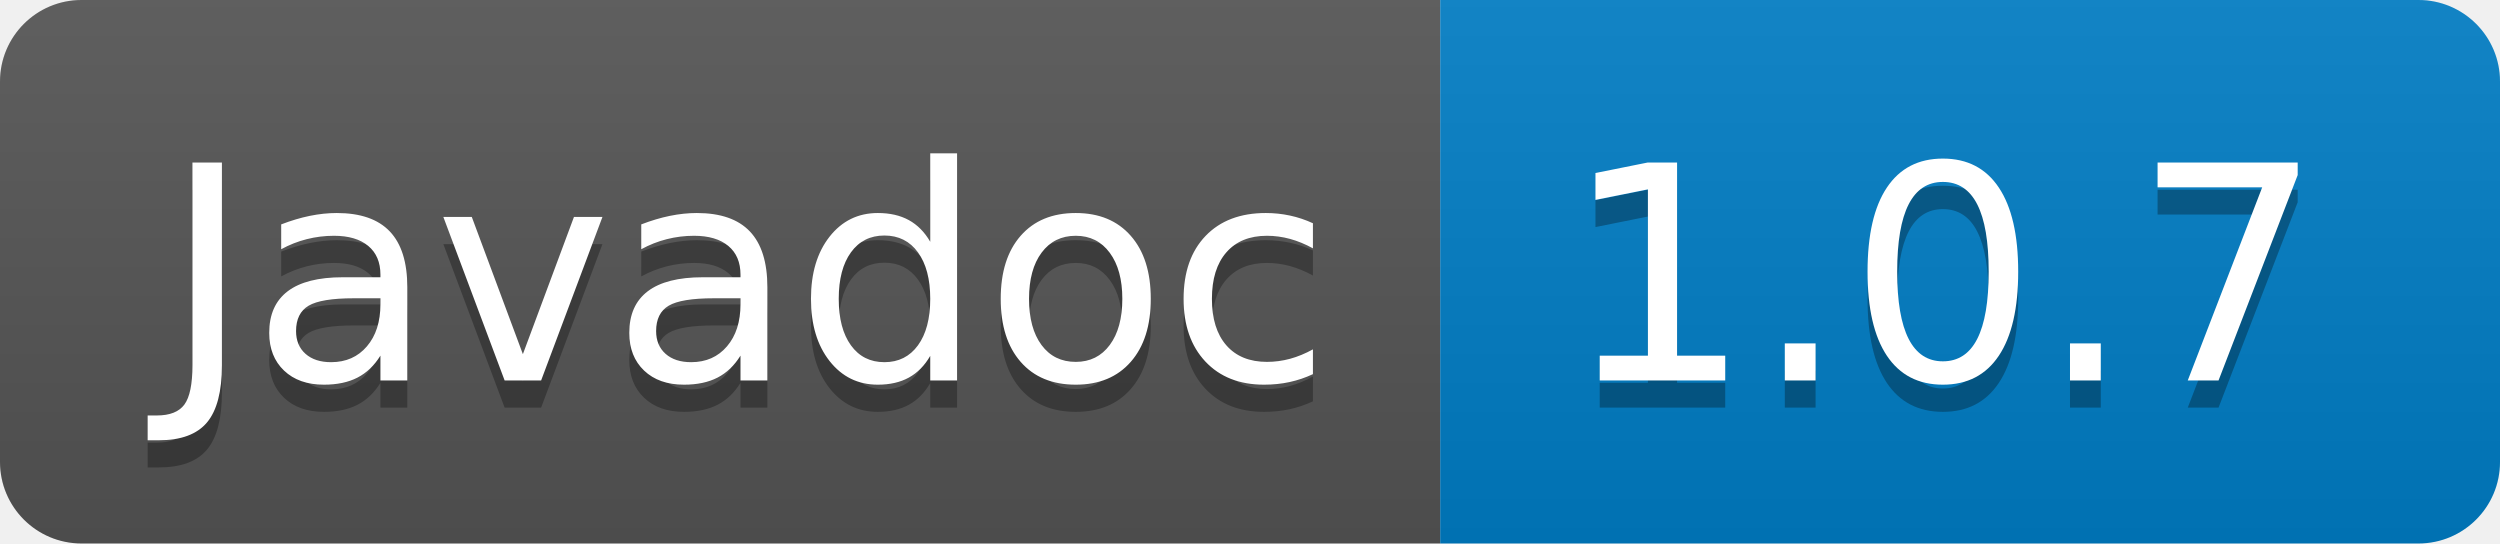
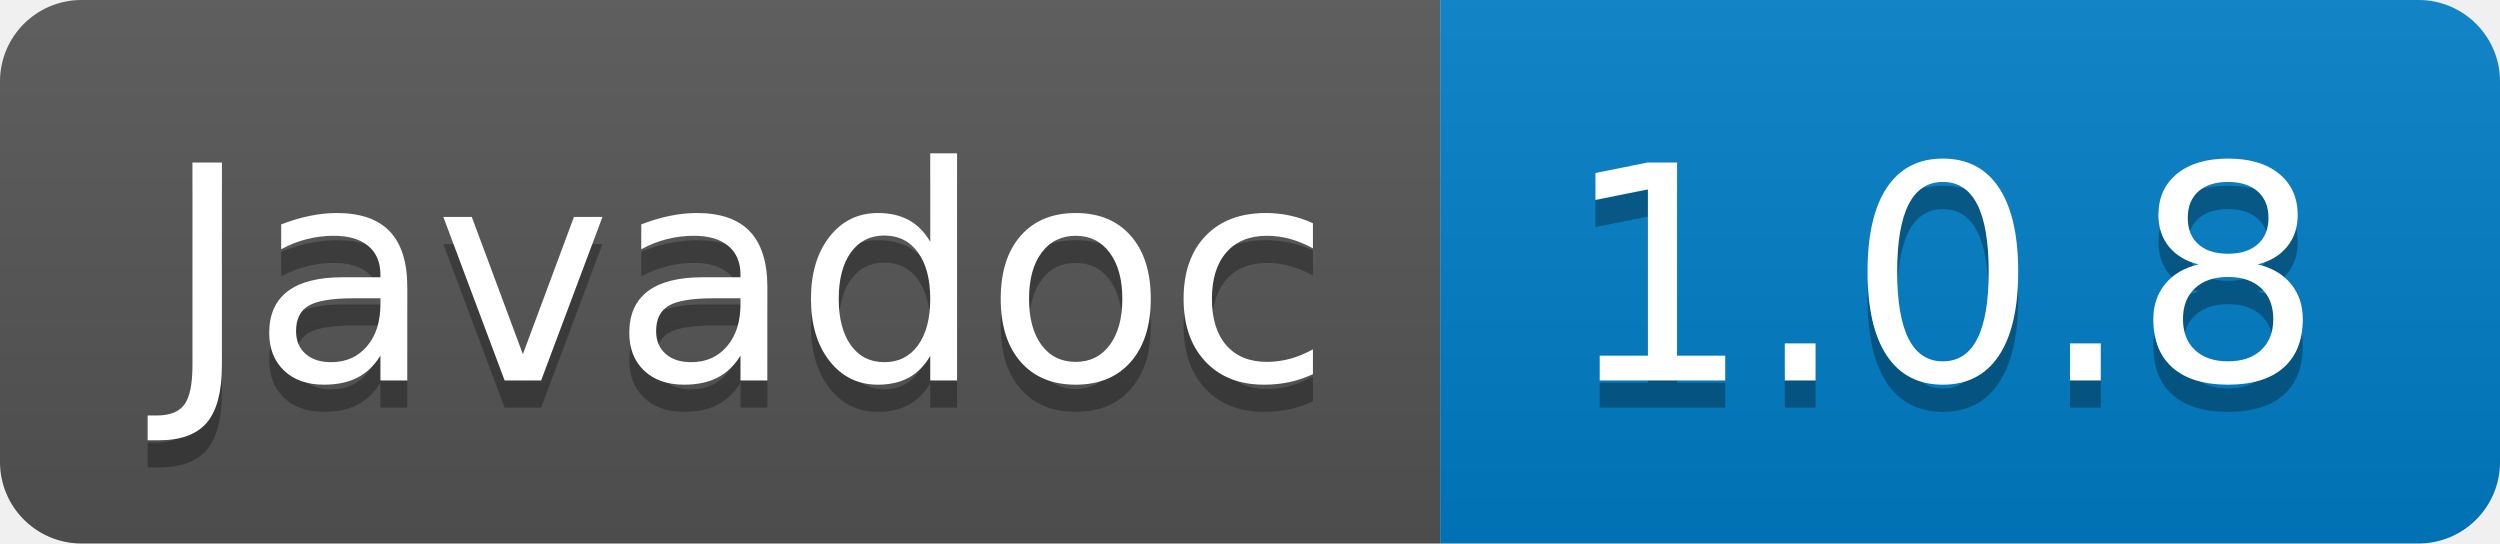
- <svg xmlns="http://www.w3.org/2000/svg" width="92" height="20" role="img" aria-label="Javadoc: 1.0.7">
+ <svg xmlns="http://www.w3.org/2000/svg" width="92" height="20" role="img" aria-label="Javadoc: 1.0.8">
  <linearGradient id="s" x2="0" y2="100%">
    <stop offset="0" stop-color="#bbb" stop-opacity=".1" />
    <stop offset="1" stop-opacity=".1" />
  </linearGradient>
  <clipPath id="r">
    <rect width="92" height="20" rx="3" fill="#fff" />
  </clipPath>
  <g clip-path="url(#r)">
    <rect width="53" height="20" fill="#555" />
    <rect x="53" width="39" height="20" fill="#007ec6" />
    <rect width="92" height="20" fill="url(#s)" />
  </g>
  <g fill="#fff" text-anchor="middle" font-family="Verdana,Geneva,DejaVu Sans,sans-serif" text-rendering="geometricPrecision" font-size="110">
    <text aria-hidden="true" x="275" y="150" fill="#010101" fill-opacity=".3" transform="scale(.1)" textLength="430">Javadoc</text>
    <text x="275" y="140" transform="scale(.1)" fill="#fff" textLength="430">Javadoc</text>
-     <text aria-hidden="true" x="715" y="150" fill="#010101" fill-opacity=".3" transform="scale(.1)" textLength="290">1.0.7</text>
-     <text x="715" y="140" transform="scale(.1)" fill="#fff" textLength="290">1.0.7</text>
+     <text aria-hidden="true" x="715" y="150" fill="#010101" fill-opacity=".3" transform="scale(.1)" textLength="290">1.0.8</text>
+     <text x="715" y="140" transform="scale(.1)" fill="#fff" textLength="290">1.0.8</text>
  </g>
</svg>
